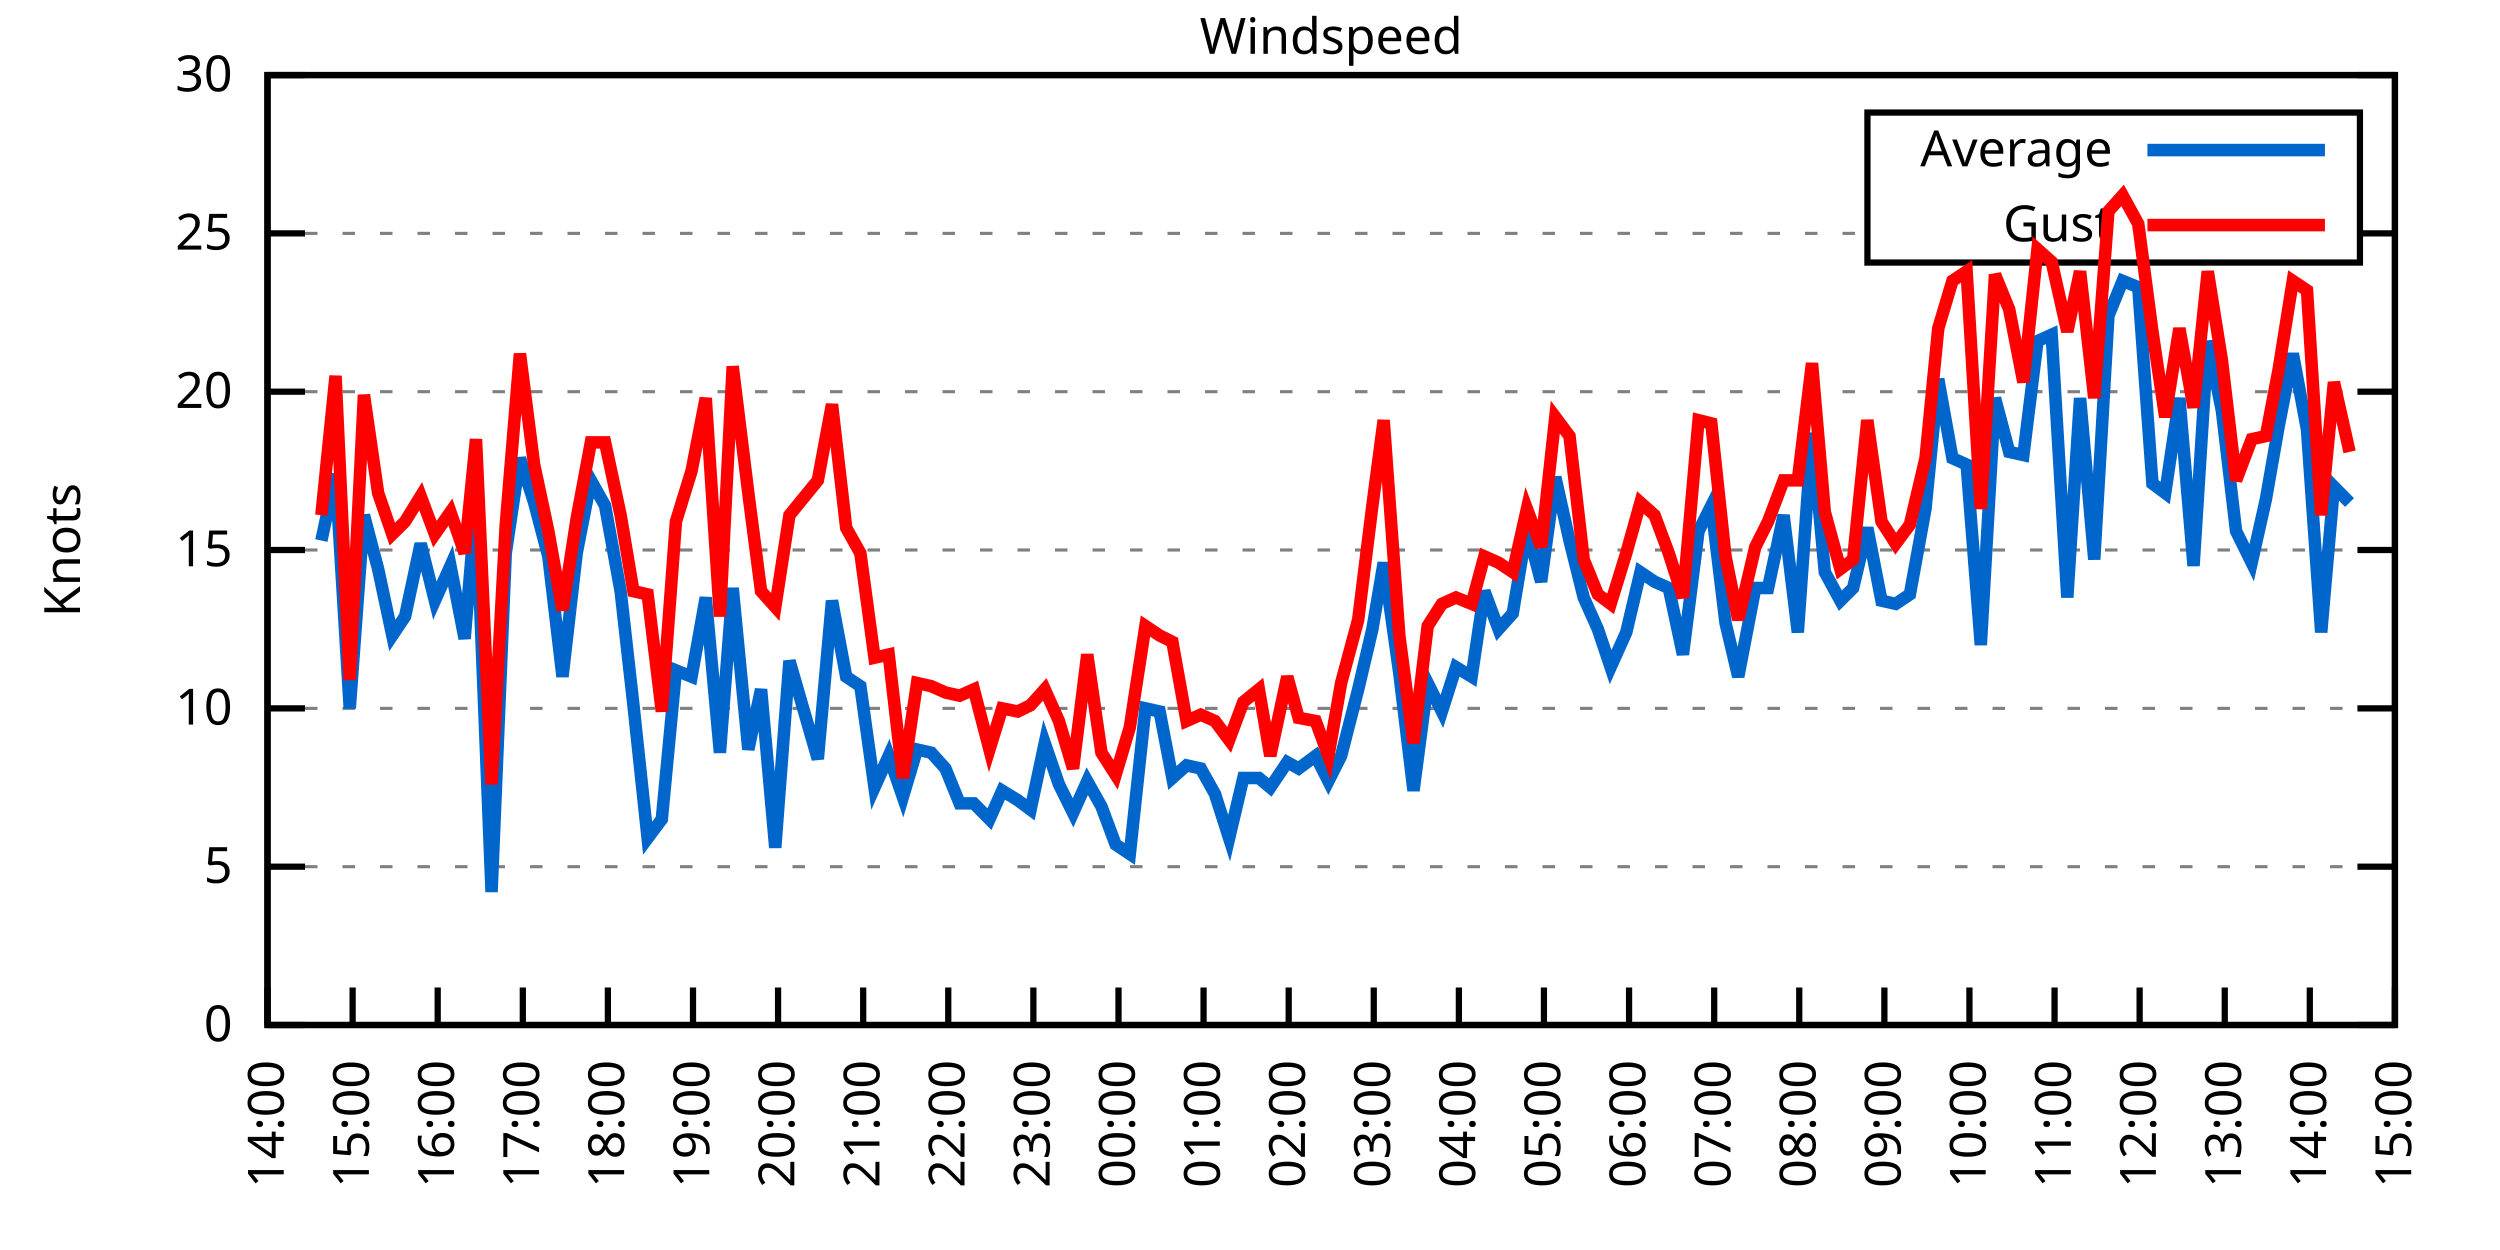
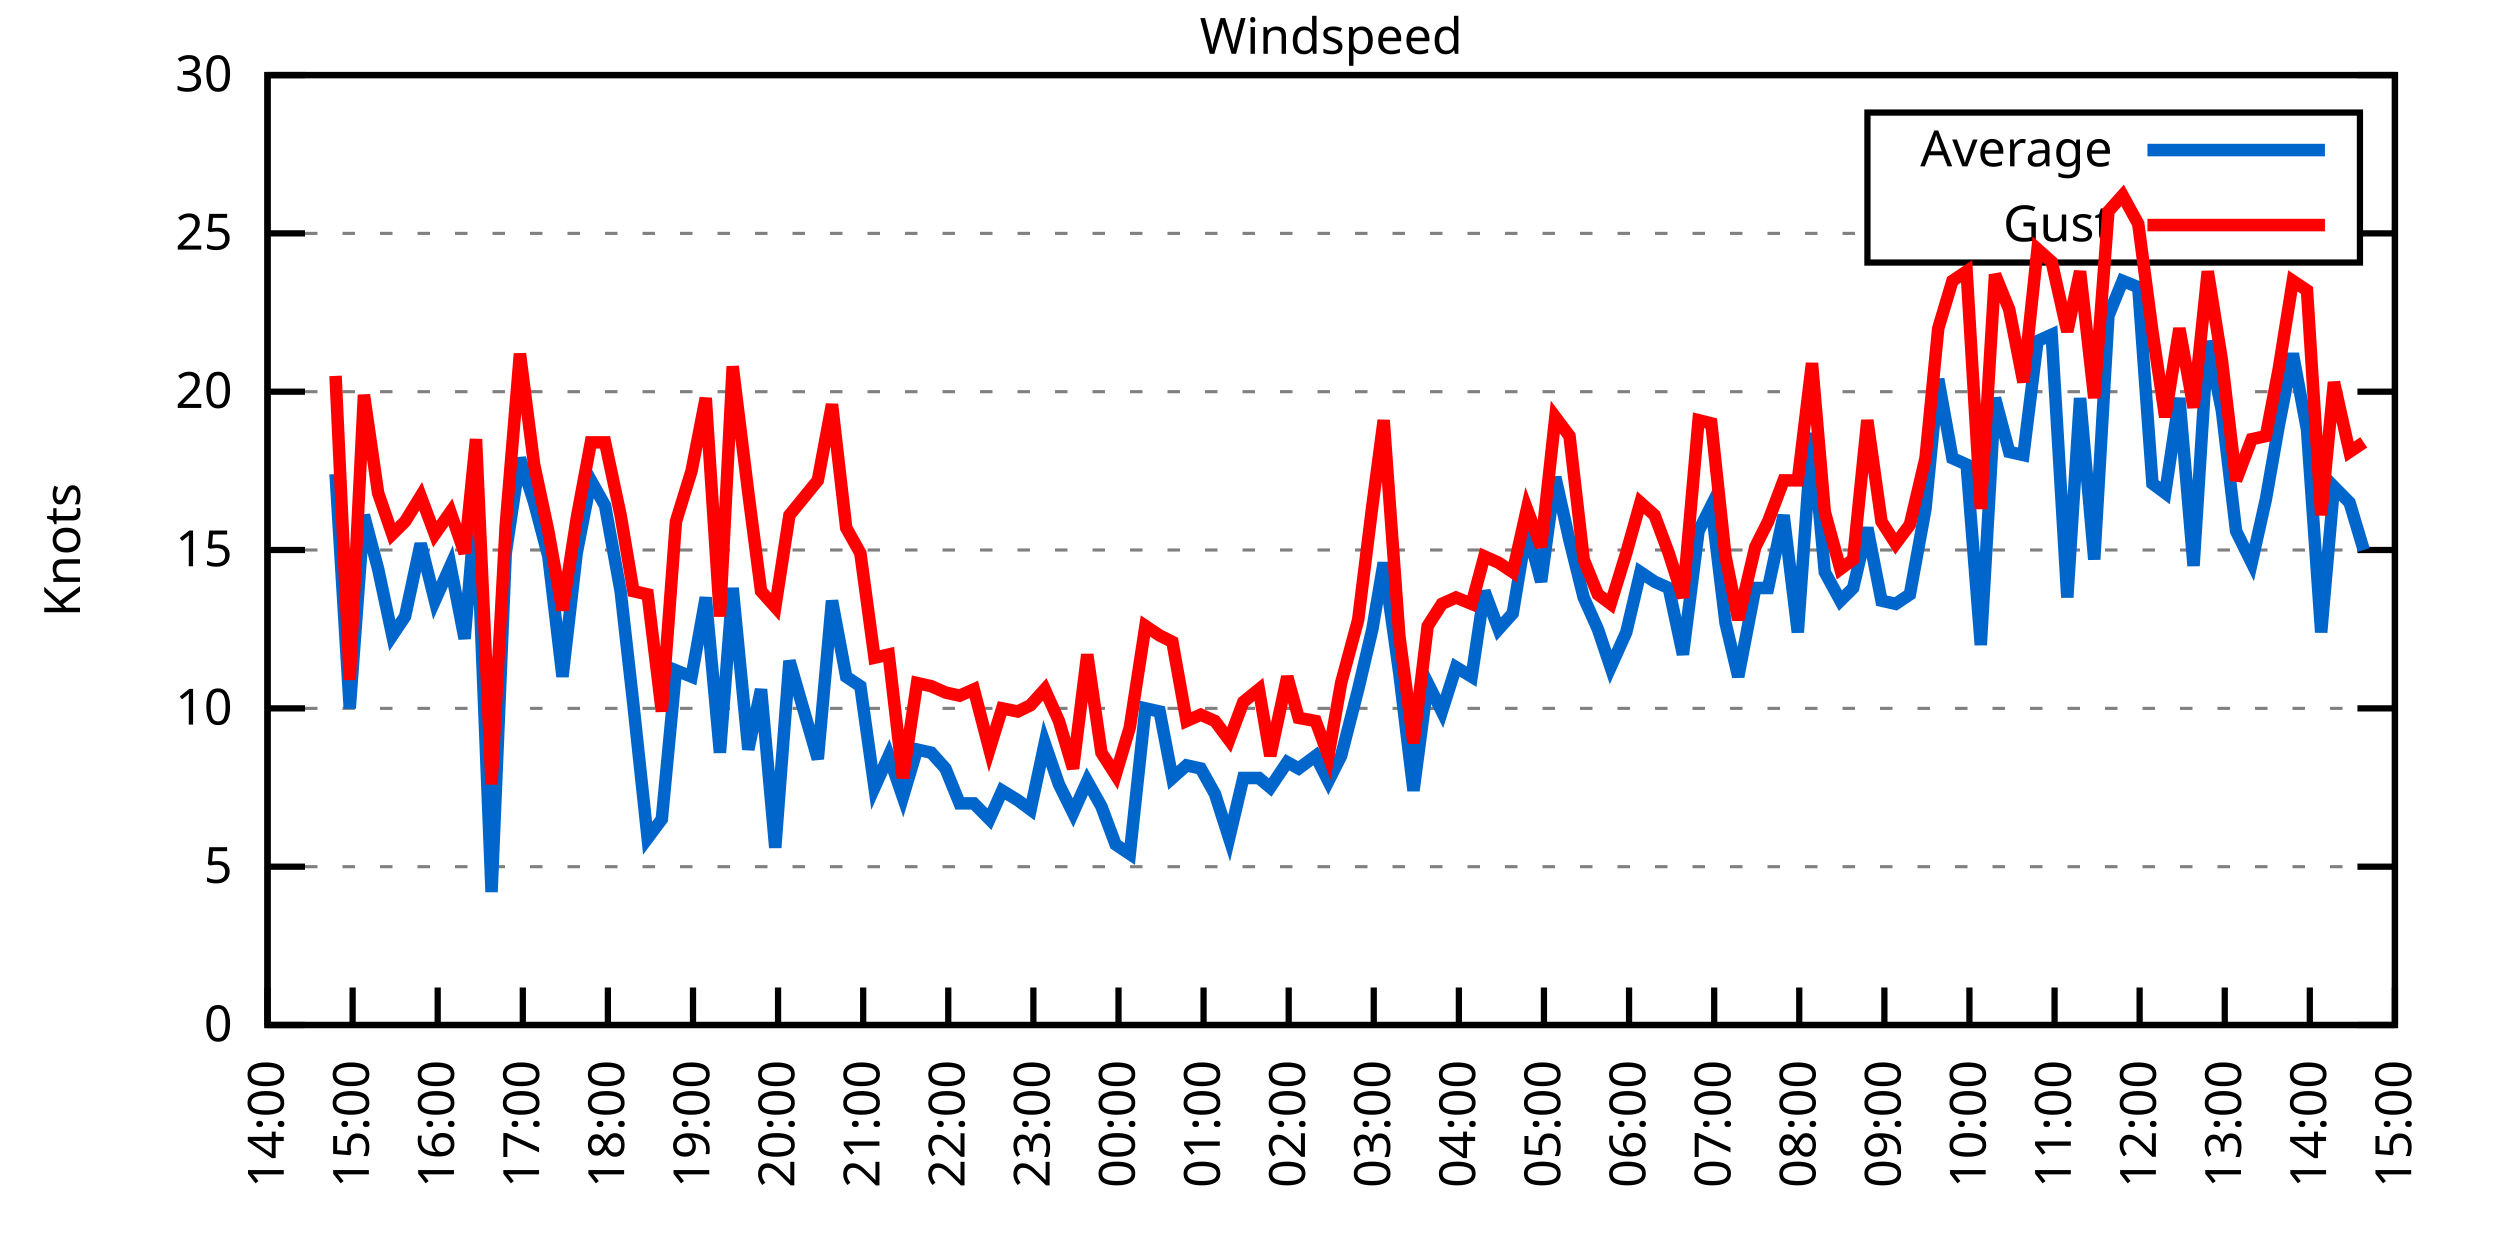
<svg xmlns="http://www.w3.org/2000/svg" xmlns:xlink="http://www.w3.org/1999/xlink" width="400" height="200" viewBox="0 0 400 200">
  <g id="gnuplot_canvas">
    <rect x="0" y="0" width="400" height="200" fill="none" />
    <defs>
      <circle id="gpDot" r="0.5" stroke-width="0.5" stroke="currentColor" />
      <path id="gpPt0" stroke-width="0.333" stroke="currentColor" d="M-1,0 h2 M0,-1 v2" />
      <path id="gpPt1" stroke-width="0.333" stroke="currentColor" d="M-1,-1 L1,1 M1,-1 L-1,1" />
      <path id="gpPt2" stroke-width="0.333" stroke="currentColor" d="M-1,0 L1,0 M0,-1 L0,1 M-1,-1 L1,1 M-1,1 L1,-1" />
      <rect id="gpPt3" stroke-width="0.333" stroke="currentColor" x="-1" y="-1" width="2" height="2" />
      <rect id="gpPt4" stroke-width="0.333" stroke="currentColor" fill="currentColor" x="-1" y="-1" width="2" height="2" />
      <circle id="gpPt5" stroke-width="0.333" stroke="currentColor" cx="0" cy="0" r="1" />
      <use xlink:href="#gpPt5" id="gpPt6" fill="currentColor" stroke="none" />
      <path id="gpPt7" stroke-width="0.333" stroke="currentColor" d="M0,-1.33 L-1.33,0.67 L1.33,0.67 z" />
      <use xlink:href="#gpPt7" id="gpPt8" fill="currentColor" stroke="none" />
      <use xlink:href="#gpPt7" id="gpPt9" stroke="currentColor" transform="rotate(180)" />
      <use xlink:href="#gpPt9" id="gpPt10" fill="currentColor" stroke="none" />
      <use xlink:href="#gpPt3" id="gpPt11" stroke="currentColor" transform="rotate(45)" />
      <use xlink:href="#gpPt11" id="gpPt12" fill="currentColor" stroke="none" />
      <path id="gpPt13" stroke-width="0.333" stroke="currentColor" d="M0,1.330 L1.265,0.411 L0.782,-1.067 L-0.782,-1.076 L-1.265,0.411 z" />
      <use xlink:href="#gpPt13" id="gpPt14" fill="currentColor" stroke="none" />
      <filter id="textbox" filterUnits="objectBoundingBox" x="0" y="0" height="1" width="1">
        <feFlood flood-color="white" flood-opacity="1" result="bgnd" />
        <feComposite in="SourceGraphic" in2="bgnd" operator="atop" />
      </filter>
      <filter id="greybox" filterUnits="objectBoundingBox" x="0" y="0" height="1" width="1">
        <feFlood flood-color="lightgrey" flood-opacity="1" result="grey" />
        <feComposite in="SourceGraphic" in2="grey" operator="atop" />
      </filter>
    </defs>
    <g fill="none" color="white" stroke="currentColor" stroke-width="1.00" stroke-linecap="butt" stroke-linejoin="miter">
</g>
    <g fill="none" color="black" stroke="currentColor" stroke-width="1.00" stroke-linecap="butt" stroke-linejoin="miter">
      <g stroke="none" shape-rendering="crispEdges">
        <polygon fill="rgb(255, 255, 255)" points="42.80,164.00 383.18,164.00 383.18,12.02 42.80,12.02 " />
      </g>
    </g>
    <g fill="none" color="black" stroke="currentColor" stroke-width="1.00" stroke-linecap="butt" stroke-linejoin="miter">
</g>
    <g fill="none" color="black" stroke="black" stroke-width="0.50" stroke-linecap="butt" stroke-linejoin="miter">
</g>
    <g fill="none" color="gray" stroke="currentColor" stroke-width="0.50" stroke-linecap="butt" stroke-linejoin="miter">
      <path stroke="gray" stroke-dasharray="2,4" class="gridline" d="M42.80,164.00 L383.19,164.00  " />
    </g>
    <g fill="none" color="gray" stroke="gray" stroke-width="1.00" stroke-linecap="butt" stroke-linejoin="miter">
</g>
    <g fill="none" color="black" stroke="currentColor" stroke-width="1.00" stroke-linecap="butt" stroke-linejoin="miter">
      <path stroke="black" d="M42.80,164.00 L48.80,164.00 M383.19,164.00 L377.19,164.00  " />
      <g transform="translate(37.20,166.60)" stroke="none" fill="black" font-family="Sans" font-size="8.00" text-anchor="end">
        <text>
          <tspan font-family="Sans"> 0</tspan>
        </text>
      </g>
    </g>
    <g fill="none" color="black" stroke="currentColor" stroke-width="1.00" stroke-linecap="butt" stroke-linejoin="miter">
</g>
    <g fill="none" color="black" stroke="black" stroke-width="0.50" stroke-linecap="butt" stroke-linejoin="miter">
</g>
    <g fill="none" color="gray" stroke="currentColor" stroke-width="0.50" stroke-linecap="butt" stroke-linejoin="miter">
      <path stroke="gray" stroke-dasharray="2,4" class="gridline" d="M42.80,138.67 L383.19,138.67  " />
    </g>
    <g fill="none" color="gray" stroke="gray" stroke-width="1.00" stroke-linecap="butt" stroke-linejoin="miter">
</g>
    <g fill="none" color="black" stroke="currentColor" stroke-width="1.00" stroke-linecap="butt" stroke-linejoin="miter">
      <path stroke="black" d="M42.80,138.67 L48.80,138.67 M383.19,138.67 L377.19,138.67  " />
      <g transform="translate(37.20,141.27)" stroke="none" fill="black" font-family="Sans" font-size="8.00" text-anchor="end">
        <text>
          <tspan font-family="Sans"> 5</tspan>
        </text>
      </g>
    </g>
    <g fill="none" color="black" stroke="currentColor" stroke-width="1.00" stroke-linecap="butt" stroke-linejoin="miter">
</g>
    <g fill="none" color="black" stroke="black" stroke-width="0.50" stroke-linecap="butt" stroke-linejoin="miter">
</g>
    <g fill="none" color="gray" stroke="currentColor" stroke-width="0.50" stroke-linecap="butt" stroke-linejoin="miter">
      <path stroke="gray" stroke-dasharray="2,4" class="gridline" d="M42.80,113.34 L383.19,113.34  " />
    </g>
    <g fill="none" color="gray" stroke="gray" stroke-width="1.00" stroke-linecap="butt" stroke-linejoin="miter">
</g>
    <g fill="none" color="black" stroke="currentColor" stroke-width="1.00" stroke-linecap="butt" stroke-linejoin="miter">
      <path stroke="black" d="M42.80,113.34 L48.80,113.34 M383.19,113.34 L377.19,113.34  " />
      <g transform="translate(37.20,115.94)" stroke="none" fill="black" font-family="Sans" font-size="8.00" text-anchor="end">
        <text>
          <tspan font-family="Sans"> 10</tspan>
        </text>
      </g>
    </g>
    <g fill="none" color="black" stroke="currentColor" stroke-width="1.00" stroke-linecap="butt" stroke-linejoin="miter">
</g>
    <g fill="none" color="black" stroke="black" stroke-width="0.50" stroke-linecap="butt" stroke-linejoin="miter">
</g>
    <g fill="none" color="gray" stroke="currentColor" stroke-width="0.50" stroke-linecap="butt" stroke-linejoin="miter">
      <path stroke="gray" stroke-dasharray="2,4" class="gridline" d="M42.80,88.00 L383.19,88.00  " />
    </g>
    <g fill="none" color="gray" stroke="gray" stroke-width="1.00" stroke-linecap="butt" stroke-linejoin="miter">
</g>
    <g fill="none" color="black" stroke="currentColor" stroke-width="1.00" stroke-linecap="butt" stroke-linejoin="miter">
      <path stroke="black" d="M42.80,88.00 L48.80,88.00 M383.19,88.00 L377.19,88.00  " />
      <g transform="translate(37.20,90.60)" stroke="none" fill="black" font-family="Sans" font-size="8.00" text-anchor="end">
        <text>
          <tspan font-family="Sans"> 15</tspan>
        </text>
      </g>
    </g>
    <g fill="none" color="black" stroke="currentColor" stroke-width="1.00" stroke-linecap="butt" stroke-linejoin="miter">
</g>
    <g fill="none" color="black" stroke="black" stroke-width="0.50" stroke-linecap="butt" stroke-linejoin="miter">
</g>
    <g fill="none" color="gray" stroke="currentColor" stroke-width="0.50" stroke-linecap="butt" stroke-linejoin="miter">
      <path stroke="gray" stroke-dasharray="2,4" class="gridline" d="M42.80,62.67 L383.19,62.67  " />
    </g>
    <g fill="none" color="gray" stroke="gray" stroke-width="1.00" stroke-linecap="butt" stroke-linejoin="miter">
</g>
    <g fill="none" color="black" stroke="currentColor" stroke-width="1.00" stroke-linecap="butt" stroke-linejoin="miter">
      <path stroke="black" d="M42.80,62.67 L48.80,62.67 M383.19,62.67 L377.19,62.67  " />
      <g transform="translate(37.20,65.27)" stroke="none" fill="black" font-family="Sans" font-size="8.00" text-anchor="end">
        <text>
          <tspan font-family="Sans"> 20</tspan>
        </text>
      </g>
    </g>
    <g fill="none" color="black" stroke="currentColor" stroke-width="1.00" stroke-linecap="butt" stroke-linejoin="miter">
</g>
    <g fill="none" color="black" stroke="black" stroke-width="0.50" stroke-linecap="butt" stroke-linejoin="miter">
</g>
    <g fill="none" color="gray" stroke="currentColor" stroke-width="0.50" stroke-linecap="butt" stroke-linejoin="miter">
      <path stroke="gray" stroke-dasharray="2,4" class="gridline" d="M42.80,37.34 L298.79,37.34 M377.59,37.34 L383.19,37.34  " />
    </g>
    <g fill="none" color="gray" stroke="gray" stroke-width="1.00" stroke-linecap="butt" stroke-linejoin="miter">
</g>
    <g fill="none" color="black" stroke="currentColor" stroke-width="1.00" stroke-linecap="butt" stroke-linejoin="miter">
      <path stroke="black" d="M42.80,37.34 L48.80,37.34 M383.19,37.34 L377.19,37.34  " />
      <g transform="translate(37.20,39.94)" stroke="none" fill="black" font-family="Sans" font-size="8.00" text-anchor="end">
        <text>
          <tspan font-family="Sans"> 25</tspan>
        </text>
      </g>
    </g>
    <g fill="none" color="black" stroke="currentColor" stroke-width="1.00" stroke-linecap="butt" stroke-linejoin="miter">
</g>
    <g fill="none" color="black" stroke="black" stroke-width="0.50" stroke-linecap="butt" stroke-linejoin="miter">
</g>
    <g fill="none" color="gray" stroke="currentColor" stroke-width="0.50" stroke-linecap="butt" stroke-linejoin="miter">
      <path stroke="gray" stroke-dasharray="2,4" class="gridline" d="M42.80,12.01 L383.19,12.01  " />
    </g>
    <g fill="none" color="gray" stroke="gray" stroke-width="1.00" stroke-linecap="butt" stroke-linejoin="miter">
</g>
    <g fill="none" color="black" stroke="currentColor" stroke-width="1.00" stroke-linecap="butt" stroke-linejoin="miter">
      <path stroke="black" d="M42.80,12.01 L48.80,12.01 M383.19,12.01 L377.19,12.01  " />
      <g transform="translate(37.20,14.61)" stroke="none" fill="black" font-family="Sans" font-size="8.00" text-anchor="end">
        <text>
          <tspan font-family="Sans"> 30</tspan>
        </text>
      </g>
    </g>
    <g fill="none" color="black" stroke="currentColor" stroke-width="1.00" stroke-linecap="butt" stroke-linejoin="miter">
      <path stroke="black" d="M42.80,164.00 L42.80,158.00  " />
      <g transform="translate(45.40,169.60) rotate(270.00)" stroke="none" fill="black" font-family="Sans" font-size="8.00" text-anchor="end">
        <text>
          <tspan font-family="Sans">14:00</tspan>
        </text>
      </g>
    </g>
    <g fill="none" color="black" stroke="currentColor" stroke-width="1.00" stroke-linecap="butt" stroke-linejoin="miter">
      <path stroke="black" d="M56.42,164.00 L56.42,158.00  " />
      <g transform="translate(59.02,169.60) rotate(270.00)" stroke="none" fill="black" font-family="Sans" font-size="8.00" text-anchor="end">
        <text>
          <tspan font-family="Sans">15:00</tspan>
        </text>
      </g>
    </g>
    <g fill="none" color="black" stroke="currentColor" stroke-width="1.00" stroke-linecap="butt" stroke-linejoin="miter">
      <path stroke="black" d="M70.03,164.00 L70.03,158.00  " />
      <g transform="translate(72.63,169.60) rotate(270.00)" stroke="none" fill="black" font-family="Sans" font-size="8.00" text-anchor="end">
        <text>
          <tspan font-family="Sans">16:00</tspan>
        </text>
      </g>
    </g>
    <g fill="none" color="black" stroke="currentColor" stroke-width="1.00" stroke-linecap="butt" stroke-linejoin="miter">
      <path stroke="black" d="M83.65,164.00 L83.65,158.00  " />
      <g transform="translate(86.25,169.60) rotate(270.00)" stroke="none" fill="black" font-family="Sans" font-size="8.00" text-anchor="end">
        <text>
          <tspan font-family="Sans">17:00</tspan>
        </text>
      </g>
    </g>
    <g fill="none" color="black" stroke="currentColor" stroke-width="1.00" stroke-linecap="butt" stroke-linejoin="miter">
      <path stroke="black" d="M97.26,164.00 L97.26,158.00  " />
      <g transform="translate(99.86,169.60) rotate(270.00)" stroke="none" fill="black" font-family="Sans" font-size="8.00" text-anchor="end">
        <text>
          <tspan font-family="Sans">18:00</tspan>
        </text>
      </g>
    </g>
    <g fill="none" color="black" stroke="currentColor" stroke-width="1.00" stroke-linecap="butt" stroke-linejoin="miter">
      <path stroke="black" d="M110.88,164.00 L110.88,158.00  " />
      <g transform="translate(113.48,169.60) rotate(270.00)" stroke="none" fill="black" font-family="Sans" font-size="8.00" text-anchor="end">
        <text>
          <tspan font-family="Sans">19:00</tspan>
        </text>
      </g>
    </g>
    <g fill="none" color="black" stroke="currentColor" stroke-width="1.00" stroke-linecap="butt" stroke-linejoin="miter">
      <path stroke="black" d="M124.49,164.00 L124.49,158.00  " />
      <g transform="translate(127.09,169.60) rotate(270.00)" stroke="none" fill="black" font-family="Sans" font-size="8.00" text-anchor="end">
        <text>
          <tspan font-family="Sans">20:00</tspan>
        </text>
      </g>
    </g>
    <g fill="none" color="black" stroke="currentColor" stroke-width="1.00" stroke-linecap="butt" stroke-linejoin="miter">
      <path stroke="black" d="M138.11,164.00 L138.11,158.00  " />
      <g transform="translate(140.71,169.60) rotate(270.00)" stroke="none" fill="black" font-family="Sans" font-size="8.00" text-anchor="end">
        <text>
          <tspan font-family="Sans">21:00</tspan>
        </text>
      </g>
    </g>
    <g fill="none" color="black" stroke="currentColor" stroke-width="1.00" stroke-linecap="butt" stroke-linejoin="miter">
      <path stroke="black" d="M151.72,164.00 L151.72,158.00  " />
      <g transform="translate(154.32,169.60) rotate(270.00)" stroke="none" fill="black" font-family="Sans" font-size="8.00" text-anchor="end">
        <text>
          <tspan font-family="Sans">22:00</tspan>
        </text>
      </g>
    </g>
    <g fill="none" color="black" stroke="currentColor" stroke-width="1.00" stroke-linecap="butt" stroke-linejoin="miter">
      <path stroke="black" d="M165.34,164.00 L165.34,158.00  " />
      <g transform="translate(167.94,169.60) rotate(270.00)" stroke="none" fill="black" font-family="Sans" font-size="8.00" text-anchor="end">
        <text>
          <tspan font-family="Sans">23:00</tspan>
        </text>
      </g>
    </g>
    <g fill="none" color="black" stroke="currentColor" stroke-width="1.00" stroke-linecap="butt" stroke-linejoin="miter">
      <path stroke="black" d="M178.96,164.00 L178.96,158.00  " />
      <g transform="translate(181.56,169.60) rotate(270.00)" stroke="none" fill="black" font-family="Sans" font-size="8.00" text-anchor="end">
        <text>
          <tspan font-family="Sans">00:00</tspan>
        </text>
      </g>
    </g>
    <g fill="none" color="black" stroke="currentColor" stroke-width="1.00" stroke-linecap="butt" stroke-linejoin="miter">
      <path stroke="black" d="M192.57,164.00 L192.57,158.00  " />
      <g transform="translate(195.17,169.60) rotate(270.00)" stroke="none" fill="black" font-family="Sans" font-size="8.00" text-anchor="end">
        <text>
          <tspan font-family="Sans">01:00</tspan>
        </text>
      </g>
    </g>
    <g fill="none" color="black" stroke="currentColor" stroke-width="1.00" stroke-linecap="butt" stroke-linejoin="miter">
      <path stroke="black" d="M206.19,164.00 L206.19,158.00  " />
      <g transform="translate(208.79,169.60) rotate(270.00)" stroke="none" fill="black" font-family="Sans" font-size="8.00" text-anchor="end">
        <text>
          <tspan font-family="Sans">02:00</tspan>
        </text>
      </g>
    </g>
    <g fill="none" color="black" stroke="currentColor" stroke-width="1.00" stroke-linecap="butt" stroke-linejoin="miter">
      <path stroke="black" d="M219.80,164.00 L219.80,158.00  " />
      <g transform="translate(222.40,169.60) rotate(270.00)" stroke="none" fill="black" font-family="Sans" font-size="8.00" text-anchor="end">
        <text>
          <tspan font-family="Sans">03:00</tspan>
        </text>
      </g>
    </g>
    <g fill="none" color="black" stroke="currentColor" stroke-width="1.00" stroke-linecap="butt" stroke-linejoin="miter">
      <path stroke="black" d="M233.42,164.00 L233.42,158.00  " />
      <g transform="translate(236.02,169.60) rotate(270.00)" stroke="none" fill="black" font-family="Sans" font-size="8.00" text-anchor="end">
        <text>
          <tspan font-family="Sans">04:00</tspan>
        </text>
      </g>
    </g>
    <g fill="none" color="black" stroke="currentColor" stroke-width="1.00" stroke-linecap="butt" stroke-linejoin="miter">
      <path stroke="black" d="M247.03,164.00 L247.03,158.00  " />
      <g transform="translate(249.63,169.60) rotate(270.00)" stroke="none" fill="black" font-family="Sans" font-size="8.00" text-anchor="end">
        <text>
          <tspan font-family="Sans">05:00</tspan>
        </text>
      </g>
    </g>
    <g fill="none" color="black" stroke="currentColor" stroke-width="1.00" stroke-linecap="butt" stroke-linejoin="miter">
      <path stroke="black" d="M260.65,164.00 L260.65,158.00  " />
      <g transform="translate(263.25,169.60) rotate(270.00)" stroke="none" fill="black" font-family="Sans" font-size="8.00" text-anchor="end">
        <text>
          <tspan font-family="Sans">06:00</tspan>
        </text>
      </g>
    </g>
    <g fill="none" color="black" stroke="currentColor" stroke-width="1.00" stroke-linecap="butt" stroke-linejoin="miter">
      <path stroke="black" d="M274.27,164.00 L274.27,158.00  " />
      <g transform="translate(276.87,169.60) rotate(270.00)" stroke="none" fill="black" font-family="Sans" font-size="8.00" text-anchor="end">
        <text>
          <tspan font-family="Sans">07:00</tspan>
        </text>
      </g>
    </g>
    <g fill="none" color="black" stroke="currentColor" stroke-width="1.00" stroke-linecap="butt" stroke-linejoin="miter">
      <path stroke="black" d="M287.88,164.00 L287.88,158.00  " />
      <g transform="translate(290.48,169.60) rotate(270.00)" stroke="none" fill="black" font-family="Sans" font-size="8.00" text-anchor="end">
        <text>
          <tspan font-family="Sans">08:00</tspan>
        </text>
      </g>
    </g>
    <g fill="none" color="black" stroke="currentColor" stroke-width="1.00" stroke-linecap="butt" stroke-linejoin="miter">
      <path stroke="black" d="M301.50,164.00 L301.50,158.00  " />
      <g transform="translate(304.10,169.60) rotate(270.00)" stroke="none" fill="black" font-family="Sans" font-size="8.00" text-anchor="end">
        <text>
          <tspan font-family="Sans">09:00</tspan>
        </text>
      </g>
    </g>
    <g fill="none" color="black" stroke="currentColor" stroke-width="1.00" stroke-linecap="butt" stroke-linejoin="miter">
      <path stroke="black" d="M315.11,164.00 L315.11,158.00  " />
      <g transform="translate(317.71,169.60) rotate(270.00)" stroke="none" fill="black" font-family="Sans" font-size="8.00" text-anchor="end">
        <text>
          <tspan font-family="Sans">10:00</tspan>
        </text>
      </g>
    </g>
    <g fill="none" color="black" stroke="currentColor" stroke-width="1.00" stroke-linecap="butt" stroke-linejoin="miter">
      <path stroke="black" d="M328.73,164.00 L328.73,158.00  " />
      <g transform="translate(331.33,169.60) rotate(270.00)" stroke="none" fill="black" font-family="Sans" font-size="8.00" text-anchor="end">
        <text>
          <tspan font-family="Sans">11:00</tspan>
        </text>
      </g>
    </g>
    <g fill="none" color="black" stroke="currentColor" stroke-width="1.00" stroke-linecap="butt" stroke-linejoin="miter">
      <path stroke="black" d="M342.34,164.00 L342.34,158.00  " />
      <g transform="translate(344.94,169.60) rotate(270.00)" stroke="none" fill="black" font-family="Sans" font-size="8.00" text-anchor="end">
        <text>
          <tspan font-family="Sans">12:00</tspan>
        </text>
      </g>
    </g>
    <g fill="none" color="black" stroke="currentColor" stroke-width="1.00" stroke-linecap="butt" stroke-linejoin="miter">
      <path stroke="black" d="M355.96,164.00 L355.96,158.00  " />
      <g transform="translate(358.56,169.60) rotate(270.00)" stroke="none" fill="black" font-family="Sans" font-size="8.00" text-anchor="end">
        <text>
          <tspan font-family="Sans">13:00</tspan>
        </text>
      </g>
    </g>
    <g fill="none" color="black" stroke="currentColor" stroke-width="1.00" stroke-linecap="butt" stroke-linejoin="miter">
      <path stroke="black" d="M369.57,164.00 L369.57,158.00  " />
      <g transform="translate(372.17,169.60) rotate(270.00)" stroke="none" fill="black" font-family="Sans" font-size="8.00" text-anchor="end">
        <text>
          <tspan font-family="Sans">14:00</tspan>
        </text>
      </g>
    </g>
    <g fill="none" color="black" stroke="currentColor" stroke-width="1.00" stroke-linecap="butt" stroke-linejoin="miter">
      <path stroke="black" d="M383.19,164.00 L383.19,158.00  " />
      <g transform="translate(385.79,169.60) rotate(270.00)" stroke="none" fill="black" font-family="Sans" font-size="8.00" text-anchor="end">
        <text>
          <tspan font-family="Sans">15:00</tspan>
        </text>
      </g>
    </g>
    <g fill="none" color="black" stroke="currentColor" stroke-width="1.00" stroke-linecap="butt" stroke-linejoin="miter">
</g>
    <g fill="none" color="black" stroke="currentColor" stroke-width="1.00" stroke-linecap="butt" stroke-linejoin="miter">
      <path stroke="black" d="M42.80,12.01 L42.80,164.00 L383.19,164.00 L383.19,12.01 L42.80,12.01 Z  " />
    </g>
    <g fill="none" color="black" stroke="currentColor" stroke-width="1.00" stroke-linecap="butt" stroke-linejoin="miter">
</g>
    <g fill="none" color="black" stroke="currentColor" stroke-width="1.00" stroke-linecap="butt" stroke-linejoin="miter">
      <path stroke="black" d="M298.79,42.01 L298.79,18.01 L377.59,18.01 L377.59,42.01 L298.79,42.01 Z  " />
    </g>
    <g id="Windspeed_plot_1">
      <g fill="none" color="white" stroke="black" stroke-width="2.00" stroke-linecap="butt" stroke-linejoin="miter">
</g>
      <g fill="none" color="black" stroke="currentColor" stroke-width="2.00" stroke-linecap="butt" stroke-linejoin="miter">
        <g transform="translate(337.99,26.61)" stroke="none" fill="black" font-family="Sans" font-size="8.00" text-anchor="end">
          <text>
            <tspan font-family="Sans">Average</tspan>
          </text>
        </g>
      </g>
      <g fill="none" color="black" stroke="currentColor" stroke-width="2.00" stroke-linecap="butt" stroke-linejoin="miter">
-         <path stroke="rgb(  0, 102, 204)" d="M343.59,24.01 L371.99,24.01 M51.42,86.49 L53.69,75.85 L55.96,113.34 L58.23,82.43 L60.50,91.04 L62.77,101.68   L64.81,98.64 L67.31,86.99 L69.58,96.11 L72.07,90.54 L74.34,102.19 L76.16,80.41 L78.65,142.72 L80.92,88.51   L83.19,73.31 L85.46,80.41 L87.73,89.02 L90.00,108.27 L92.27,88.51 L94.54,76.86 L96.81,80.91 L99.30,94.59   L101.35,112.83 L103.62,134.11 L105.89,131.07 L108.15,107.26 L110.65,108.27 L112.92,95.60 L115.19,120.43 L117.23,94.08   L119.73,119.92 L121.77,110.30 L124.04,135.63 L126.31,105.74 L130.85,121.44 L133.12,96.11 L135.39,108.27 L137.66,109.79   L139.92,126.00 L142.19,120.94 L144.46,127.52 L146.73,119.92 L149.00,120.43 L151.27,122.96 L153.54,128.54 L155.81,128.54   L158.31,131.07 L160.35,126.51 L162.84,128.03 L164.89,129.55 L167.16,118.91 L169.43,125.50 L171.69,130.06 L173.96,124.99   L176.23,129.04 L178.50,135.12 L180.77,136.64 L183.27,113.34 L185.54,113.84 L187.58,124.48 L189.85,122.46 L192.12,122.96   L194.39,127.02 L196.66,134.11 L198.93,124.48 L201.42,124.48 L203.24,126.00 L205.96,121.95 L207.78,122.96 L210.50,120.94   L212.54,124.99 L214.58,120.94 L217.31,110.30 L219.58,100.67 L221.39,90.03 L223.89,107.76 L226.16,126.51 L228.43,109.28   L230.70,113.84 L232.96,106.75 L235.46,108.27 L237.50,94.59 L239.77,100.67 L242.04,98.14 L244.31,84.46 L246.58,93.07   L248.85,76.35 L251.12,86.49 L253.39,95.60 L255.66,100.67 L257.70,106.75 L260.20,101.18 L262.47,91.55 L264.73,93.07   L267.00,94.08 L269.27,104.72 L271.77,84.97 L273.81,80.91 L276.08,99.66 L278.12,108.27 L280.85,94.08 L282.89,94.08   L285.38,82.43 L287.65,101.18 L289.92,69.26 L291.97,91.55 L294.46,96.11 L296.50,94.08 L298.77,84.46 L301.04,96.11   L303.31,96.62 L305.58,95.10 L308.08,81.42 L310.12,60.65 L312.39,73.31 L314.66,74.33 L316.93,103.20 L319.20,63.69   L321.47,72.30 L323.74,72.81 L326.00,54.57 L328.27,53.55 L330.77,95.60 L332.81,63.69 L335.08,89.52 L337.35,50.51   L339.62,44.94 L342.12,45.95 L344.39,77.37 L346.43,78.89 L348.70,63.69 L350.97,90.54 L353.24,54.57 L355.50,65.71   L357.77,84.97 L360.27,90.03 L362.54,79.90 L364.58,68.25 L366.85,56.59 L369.12,68.75 L371.39,101.18 L373.43,77.87   L375.93,80.41  " />
+         <path stroke="rgb(  0, 102, 204)" d="M343.59,24.01 L371.99,24.01 M53.69,75.85 L55.96,113.34 L58.23,82.43 L60.50,91.04 L62.77,101.68 L64.81,98.64   L67.31,86.99 L69.58,96.11 L72.07,90.54 L74.34,102.19 L76.16,80.41 L78.65,142.72 L80.92,88.51 L83.19,73.31   L85.46,80.41 L87.73,89.02 L90.00,108.27 L92.27,88.51 L94.54,76.86 L96.81,80.91 L99.30,94.59 L101.35,112.83   L103.62,134.11 L105.89,131.07 L108.15,107.26 L110.65,108.27 L112.92,95.60 L115.19,120.43 L117.23,94.08 L119.73,119.92   L121.77,110.30 L124.04,135.63 L126.31,105.74 L130.85,121.44 L133.12,96.11 L135.39,108.27 L137.66,109.79 L139.92,126.00   L142.19,120.94 L144.46,127.52 L146.73,119.92 L149.00,120.43 L151.27,122.96 L153.54,128.54 L155.81,128.54 L158.31,131.07   L160.35,126.51 L162.84,128.03 L164.89,129.55 L167.16,118.91 L169.43,125.50 L171.69,130.06 L173.96,124.99 L176.23,129.04   L178.50,135.12 L180.77,136.64 L183.27,113.34 L185.54,113.84 L187.58,124.48 L189.85,122.46 L192.12,122.96 L194.39,127.02   L196.66,134.11 L198.93,124.48 L201.42,124.48 L203.24,126.00 L205.96,121.95 L207.78,122.96 L210.50,120.94 L212.54,124.99   L214.58,120.94 L217.31,110.30 L219.58,100.67 L221.39,90.03 L223.89,107.76 L226.16,126.51 L228.43,109.28 L230.70,113.84   L232.96,106.75 L235.46,108.27 L237.50,94.59 L239.77,100.67 L242.04,98.14 L244.31,84.46 L246.58,93.07 L248.85,76.35   L251.12,86.49 L253.39,95.60 L255.66,100.67 L257.70,106.75 L260.20,101.18 L262.47,91.55 L264.73,93.07 L267.00,94.08   L269.27,104.72 L271.77,84.97 L273.81,80.91 L276.08,99.66 L278.12,108.27 L280.85,94.08 L282.89,94.08 L285.38,82.43   L287.65,101.18 L289.92,69.26 L291.97,91.55 L294.46,96.11 L296.50,94.08 L298.77,84.46 L301.04,96.11 L303.31,96.62   L305.58,95.10 L308.08,81.42 L310.12,60.65 L312.39,73.31 L314.66,74.33 L316.93,103.20 L319.20,63.69 L321.47,72.30   L323.74,72.81 L326.00,54.57 L328.27,53.55 L330.77,95.60 L332.81,63.69 L335.08,89.52 L337.35,50.51 L339.62,44.94   L342.12,45.95 L344.39,77.37 L346.43,78.89 L348.70,63.69 L350.97,90.54 L353.24,54.57 L355.50,65.71 L357.77,84.97   L360.27,90.03 L362.54,79.90 L364.58,68.25 L366.85,56.59 L369.12,68.75 L371.39,101.18 L373.43,77.87 L375.93,80.41   L378.20,88.00  " />
      </g>
    </g>
    <g id="Windspeed_plot_2">
      <g fill="none" color="black" stroke="currentColor" stroke-width="2.00" stroke-linecap="butt" stroke-linejoin="miter">
        <g transform="translate(337.99,38.61)" stroke="none" fill="black" font-family="Sans" font-size="8.00" text-anchor="end">
          <text>
            <tspan font-family="Sans">Gust</tspan>
          </text>
        </g>
      </g>
      <g fill="none" color="black" stroke="currentColor" stroke-width="2.00" stroke-linecap="butt" stroke-linejoin="miter">
-         <path stroke="rgb(255,   0,   0)" d="M343.59,36.01 L371.99,36.01 M51.42,82.43 L53.69,60.14 L55.96,108.78 L58.23,63.18 L60.50,78.89 L62.77,85.47   L64.81,83.45 L67.31,79.39 L69.58,85.47 L72.07,81.93 L74.34,88.51 L76.16,70.27 L78.65,125.50 L80.92,83.95   L83.19,56.59 L85.46,74.33 L87.73,84.97 L90.00,97.63 L92.27,82.94 L94.54,70.78 L96.81,70.78 L99.30,82.43   L101.35,94.59 L103.62,95.10 L105.89,113.84 L108.15,83.45 L110.65,75.34 L112.92,63.69 L115.19,98.64 L117.23,58.62   L119.73,78.89 L121.77,94.59 L124.04,97.12 L126.31,82.43 L130.85,76.86 L133.12,64.70 L135.39,84.46 L137.66,88.51   L139.92,105.23 L142.19,104.72 L144.46,124.48 L146.73,109.28 L149.00,109.79 L151.27,110.80 L153.54,111.31 L155.81,110.30   L158.31,119.92 L160.35,113.34 L162.84,113.84 L164.89,112.83 L167.16,110.30 L169.43,115.36 L171.69,122.96 L173.96,104.72   L176.23,120.43 L178.50,123.98 L180.77,116.38 L183.27,100.16 L185.54,101.68 L187.58,102.70 L189.85,115.36 L192.12,114.35   L194.39,115.36 L196.66,118.40 L198.93,112.32 L201.42,110.30 L203.24,120.94 L205.96,108.27 L207.78,114.86 L210.50,115.36   L212.54,120.94 L214.58,109.28 L217.31,99.15 L219.58,80.91 L221.39,67.23 L223.89,101.68 L226.16,118.91 L228.43,100.16   L230.70,96.62 L232.96,95.60 L235.46,96.62 L237.50,89.02 L239.77,90.03 L242.04,91.55 L244.31,81.42 L246.58,87.50   L248.85,66.73 L251.12,69.77 L253.39,89.52 L255.66,95.10 L257.70,96.62 L260.20,88.51 L262.47,80.41 L264.73,82.43   L267.00,88.51 L269.27,95.60 L271.77,67.23 L273.81,67.74 L276.08,89.02 L278.12,99.15 L280.85,87.50 L282.89,83.45   L285.38,76.86 L287.65,76.86 L289.92,58.11 L291.97,81.93 L294.46,91.04 L296.50,89.52 L298.77,67.23 L301.04,83.45   L303.31,86.99 L305.58,83.95 L308.08,73.31 L310.12,52.54 L312.39,44.94 L314.66,43.42 L316.93,81.42 L319.20,43.93   L321.47,49.50 L323.74,61.15 L326.00,39.87 L328.27,41.90 L330.77,53.05 L332.81,43.42 L335.08,63.69 L337.35,33.80   L339.62,31.26 L342.12,35.82 L344.39,53.05 L346.43,66.73 L348.70,52.54 L350.97,65.21 L353.24,43.42 L355.50,57.61   L357.77,76.86 L360.27,70.27 L362.54,69.77 L364.58,59.13 L366.85,44.94 L369.12,46.46 L371.39,82.43 L373.43,61.15   L375.93,72.30  " />
+         <path stroke="rgb(255,   0,   0)" d="M343.59,36.01 L371.99,36.01 M53.69,60.14 L55.96,108.78 L58.23,63.18 L60.50,78.89 L62.77,85.47 L64.81,83.45   L67.31,79.39 L69.58,85.47 L72.07,81.93 L74.34,88.51 L76.16,70.27 L78.65,125.50 L80.92,83.95 L83.19,56.59   L85.46,74.33 L87.73,84.97 L90.00,97.63 L92.27,82.94 L94.54,70.78 L96.81,70.78 L99.30,82.43 L101.35,94.59   L103.62,95.10 L105.89,113.84 L108.15,83.45 L110.65,75.34 L112.92,63.69 L115.19,98.64 L117.23,58.62 L119.73,78.89   L121.77,94.59 L124.04,97.12 L126.31,82.43 L130.85,76.86 L133.12,64.70 L135.39,84.46 L137.66,88.51 L139.92,105.23   L142.19,104.72 L144.46,124.48 L146.73,109.28 L149.00,109.79 L151.27,110.80 L153.54,111.31 L155.81,110.30 L158.31,119.92   L160.35,113.34 L162.84,113.84 L164.89,112.83 L167.16,110.30 L169.43,115.36 L171.69,122.96 L173.96,104.72 L176.23,120.43   L178.50,123.98 L180.77,116.38 L183.27,100.16 L185.54,101.68 L187.58,102.70 L189.85,115.36 L192.12,114.35 L194.39,115.36   L196.66,118.40 L198.93,112.32 L201.42,110.30 L203.24,120.94 L205.96,108.27 L207.78,114.86 L210.50,115.36 L212.54,120.94   L214.58,109.28 L217.31,99.15 L219.58,80.91 L221.39,67.23 L223.89,101.68 L226.16,118.91 L228.43,100.16 L230.70,96.62   L232.96,95.60 L235.46,96.62 L237.50,89.02 L239.77,90.03 L242.04,91.55 L244.31,81.42 L246.58,87.50 L248.85,66.73   L251.12,69.77 L253.39,89.52 L255.66,95.10 L257.70,96.62 L260.20,88.51 L262.47,80.41 L264.73,82.43 L267.00,88.51   L269.27,95.60 L271.77,67.23 L273.81,67.74 L276.08,89.02 L278.12,99.15 L280.85,87.50 L282.89,83.45 L285.38,76.86   L287.65,76.86 L289.92,58.11 L291.97,81.93 L294.46,91.04 L296.50,89.52 L298.77,67.23 L301.04,83.45 L303.31,86.99   L305.58,83.95 L308.08,73.31 L310.12,52.54 L312.39,44.94 L314.66,43.42 L316.93,81.42 L319.20,43.93 L321.47,49.50   L323.74,61.15 L326.00,39.87 L328.27,41.90 L330.77,53.05 L332.81,43.42 L335.08,63.69 L337.35,33.80 L339.62,31.26   L342.12,35.82 L344.39,53.05 L346.43,66.73 L348.70,52.54 L350.97,65.21 L353.24,43.42 L355.50,57.61 L357.77,76.86   L360.27,70.27 L362.54,69.77 L364.58,59.13 L366.85,44.94 L369.12,46.46 L371.39,82.43 L373.43,61.15 L375.93,72.30   L378.20,70.78  " />
      </g>
    </g>
    <g fill="none" color="black" stroke="currentColor" stroke-width="2.00" stroke-linecap="butt" stroke-linejoin="miter">
</g>
    <g fill="none" color="black" stroke="black" stroke-width="1.00" stroke-linecap="butt" stroke-linejoin="miter">
</g>
    <g fill="none" color="black" stroke="currentColor" stroke-width="1.00" stroke-linecap="butt" stroke-linejoin="miter">
      <path stroke="black" d="M42.80,12.01 L42.80,164.00 L383.19,164.00 L383.19,12.01 L42.80,12.01 Z  " />
      <g transform="translate(12.80,88.01) rotate(270.00)" stroke="none" fill="black" font-family="Sans" font-size="8.00" text-anchor="middle">
        <text>
          <tspan font-family="Sans">Knots</tspan>
        </text>
      </g>
    </g>
    <g fill="none" color="black" stroke="currentColor" stroke-width="1.00" stroke-linecap="butt" stroke-linejoin="miter">
</g>
    <g fill="none" color="black" stroke="currentColor" stroke-width="1.00" stroke-linecap="butt" stroke-linejoin="miter">
      <g transform="translate(212.99,8.61)" stroke="none" fill="black" font-family="Sans" font-size="8.00" text-anchor="middle">
        <text>
          <tspan font-family="Sans">Windspeed</tspan>
        </text>
      </g>
    </g>
    <g fill="none" color="black" stroke="currentColor" stroke-width="1.00" stroke-linecap="butt" stroke-linejoin="miter">
</g>
  </g>
</svg>
